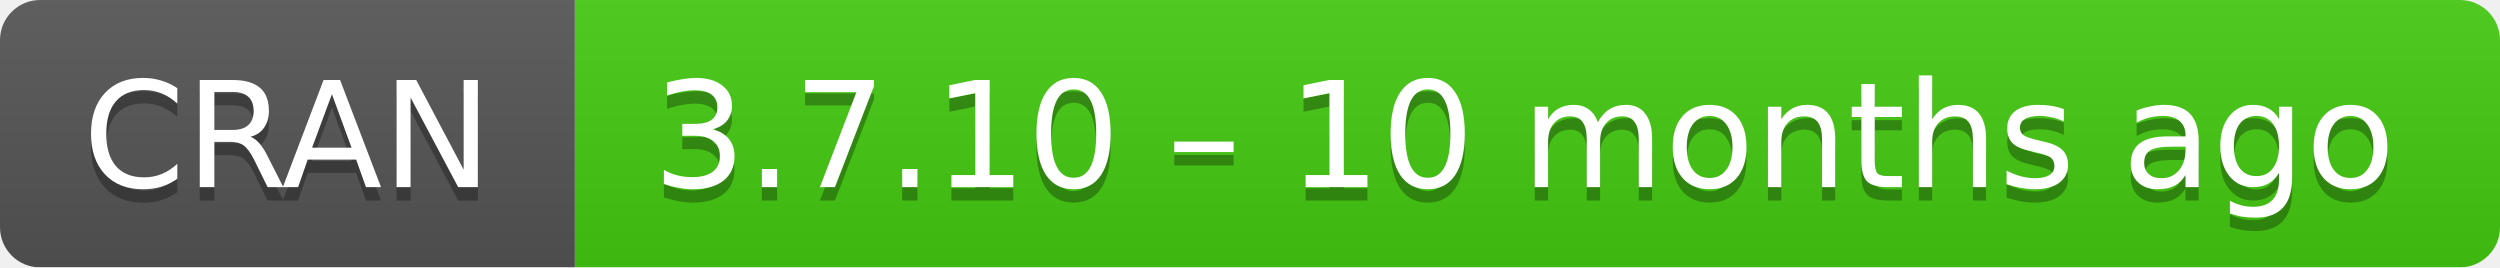
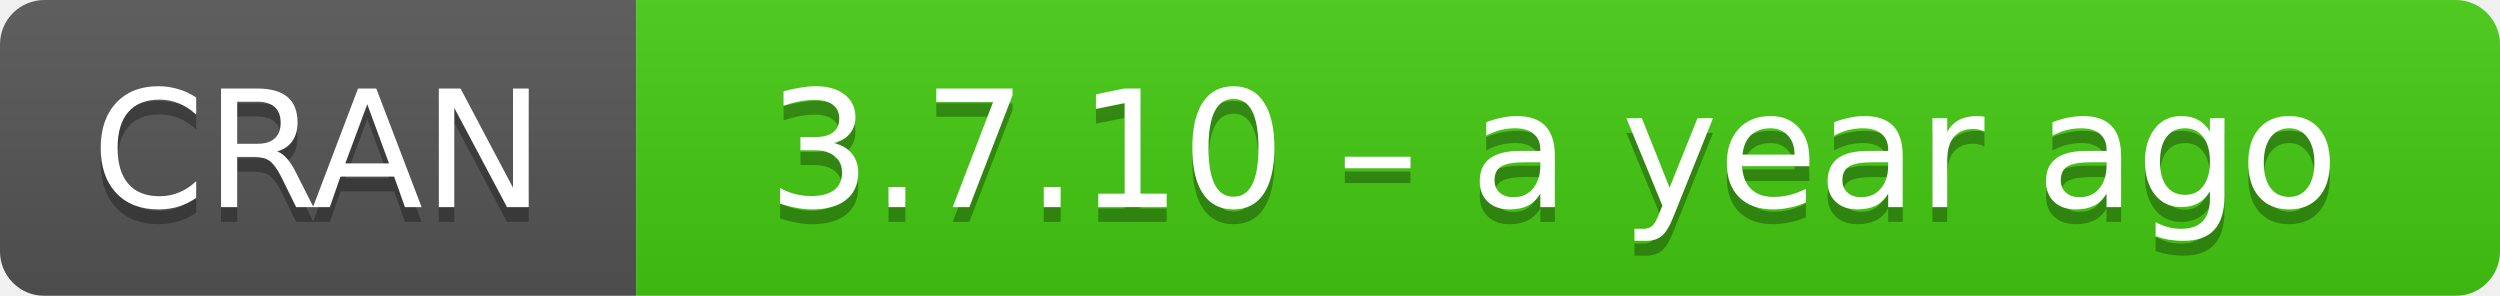
- <svg xmlns="http://www.w3.org/2000/svg" width="187" height="20" aria-label="CRAN 3.7.10 – 10 months ago">
+ <svg xmlns="http://www.w3.org/2000/svg" width="169" height="20" aria-label="CRAN 3.7.10 – a year ago">
  <linearGradient id="b" x2="0" y2="100%">
    <stop offset="0" stop-color="#bbb" stop-opacity=".1" />
    <stop offset="1" stop-opacity=".1" />
  </linearGradient>
  <mask id="a">
-     <rect width="187" height="20" rx="3" fill="#fff" />
+     <rect width="169" height="20" rx="3" fill="#fff" />
  </mask>
  <g mask="url(#a)">
    <path fill="#555" d="M0 0h43v20H0z" />
-     <path fill="#4c1" d="M43 0h165v20H43z" />
-     <path fill="url(#b)" d="M0 0h187v20H0z" />
+     <path fill="#4c1" d="M43 0h147v20H43z" />
+     <path fill="url(#b)" d="M0 0h169v20H0z" />
  </g>
  <g fill="#fff" text-anchor="middle" font-family="DejaVu Sans,Verdana,Geneva,sans-serif" font-size="11">
    <text x="21.5" y="15" fill="#010101" fill-opacity=".3">
      CRAN
    </text>
    <text x="21.5" y="14">
      CRAN
    </text>
-     <text x="114" y="15" fill="#010101" fill-opacity=".3">
-       3.7.10 – 10 months ago
+     <text x="105" y="15" fill="#010101" fill-opacity=".3">
+       3.7.10 – a year ago
    </text>
-     <text x="114" y="14">
-       3.7.10 – 10 months ago
+     <text x="105" y="14">
+       3.7.10 – a year ago
    </text>
  </g>
</svg>
